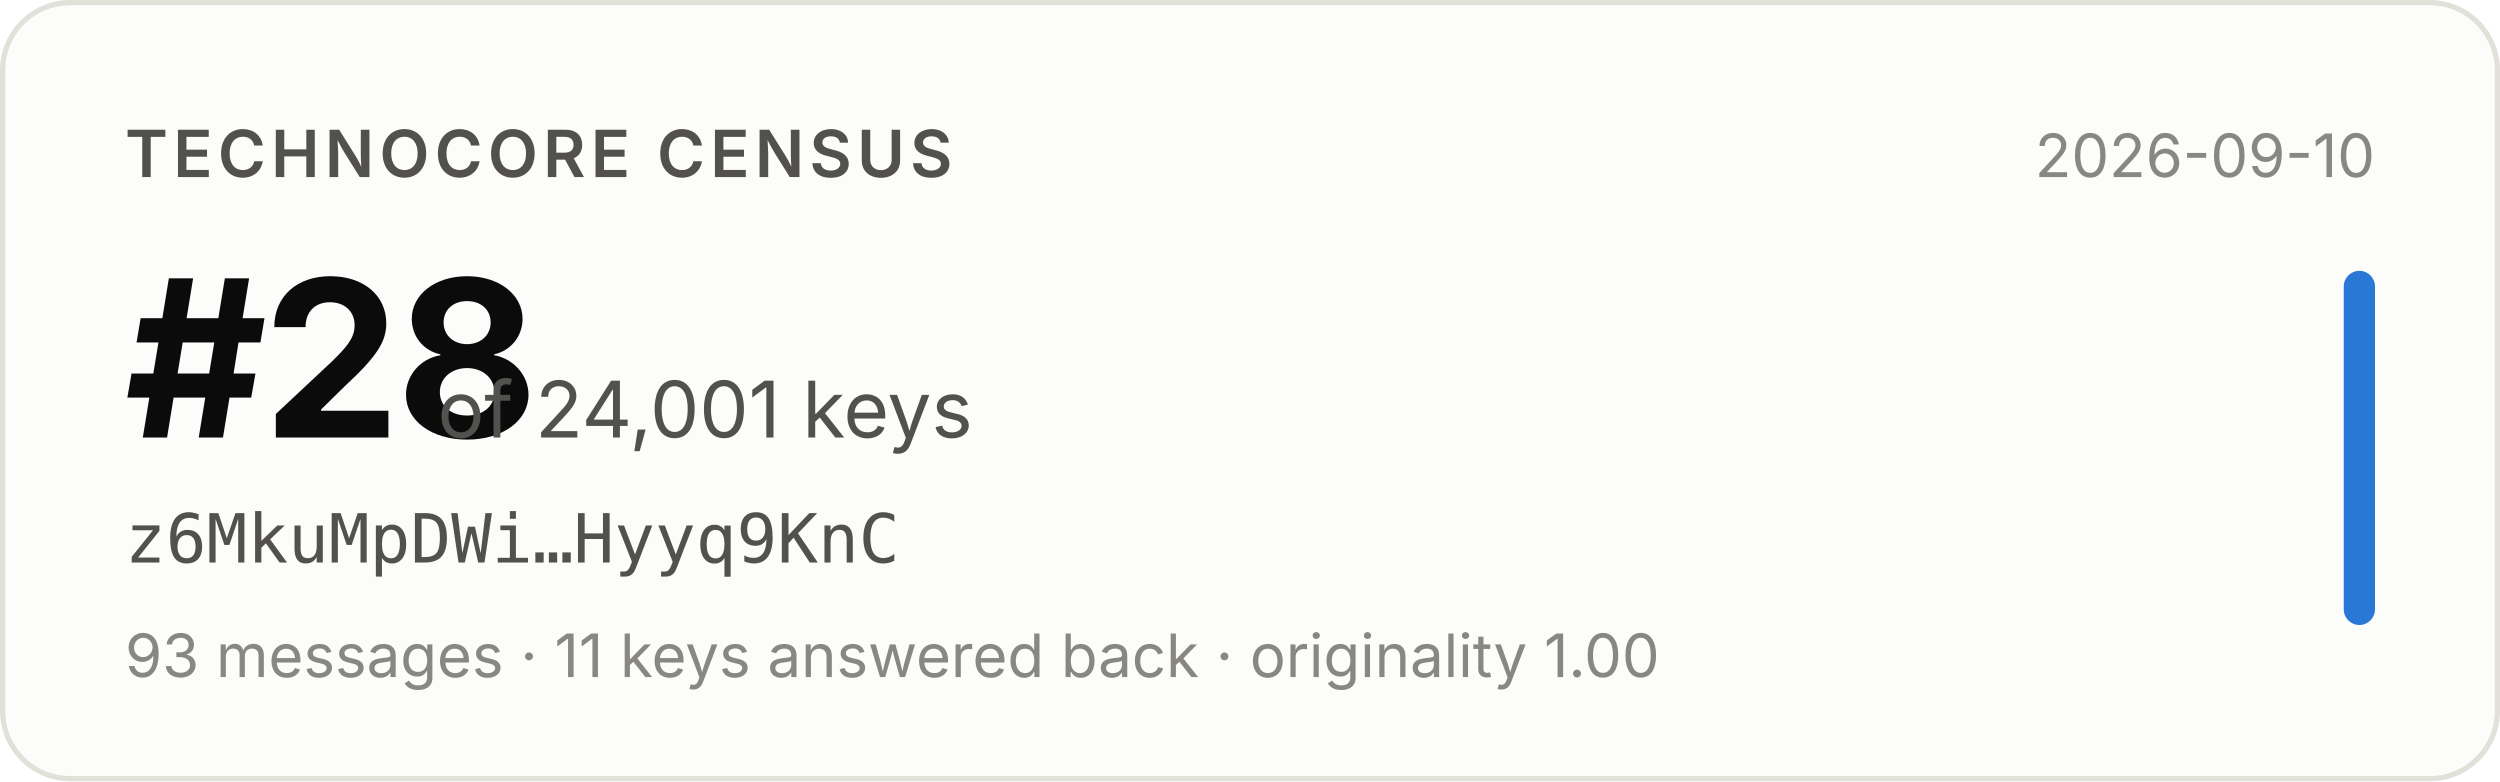
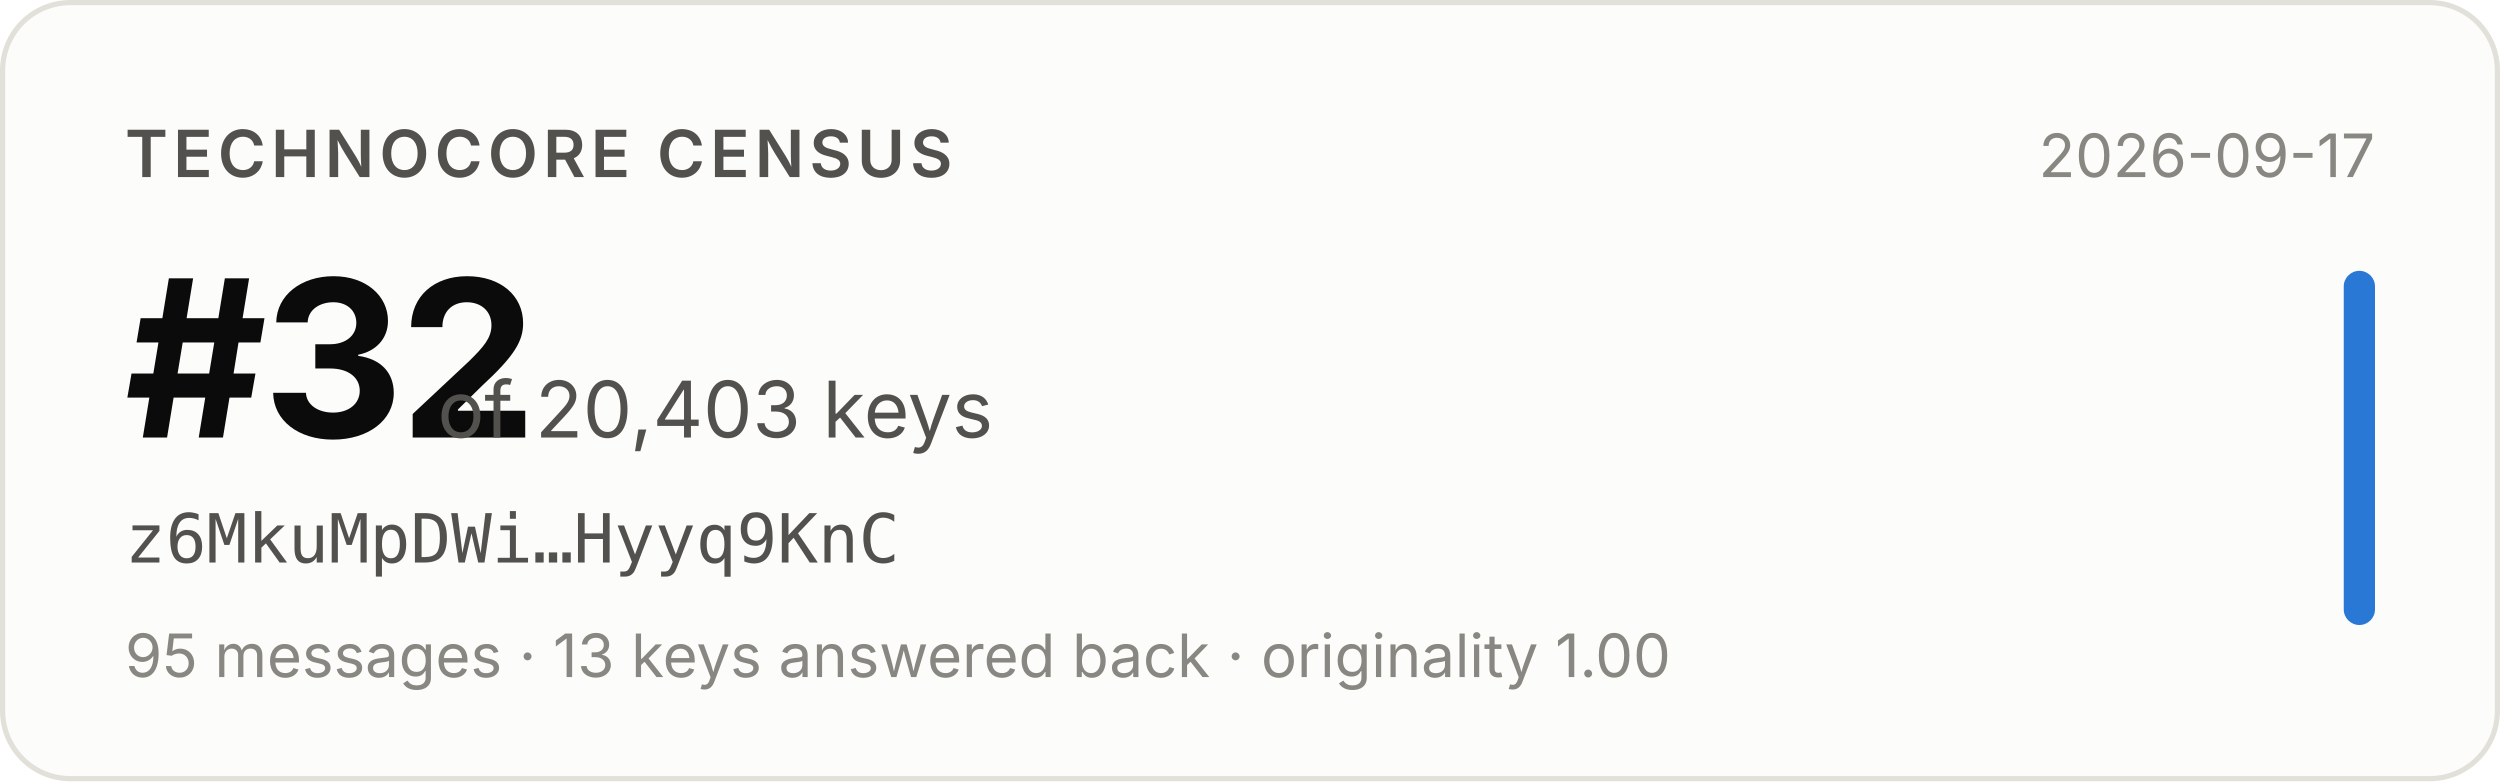
- <svg xmlns="http://www.w3.org/2000/svg" width="480" height="150" viewBox="0 0 480 150" role="img" aria-label="Technocore Census rank #28 of 24,001 keys for z6MkuMpDWi…Hyyq9KnC, snapshot 2026-09-10">
+ <svg xmlns="http://www.w3.org/2000/svg" width="480" height="150" viewBox="0 0 480 150" role="img" aria-label="Technocore Census rank #32 of 20,403 keys for z6MkuMpDWi…Hyyq9KnC, snapshot 2026-09-17">
  <rect x="0.5" y="0.5" width="479" height="149" rx="13" fill="#fcfcfb" stroke="#e1e0d9" />
  <g font-family="system-ui, -apple-system, 'Segoe UI', sans-serif">
    <text x="24" y="34" font-size="12.5" font-weight="600" fill="#52514e" letter-spacing="0.08em">TECHNOCORE CENSUS</text>
-     <text x="24" y="84" font-size="42" font-weight="650" fill="#0b0b0b" letter-spacing="-0.02em">#28</text>
-     <text x="84" y="84" font-size="15" fill="#52514e">of 24,001 keys</text>
+     <text x="24" y="84" font-size="42" font-weight="650" fill="#0b0b0b" letter-spacing="-0.02em">#32</text>
+     <text x="84" y="84" font-size="15" fill="#52514e">of 20,403 keys</text>
    <text x="24" y="108" font-size="13" fill="#52514e" font-family="ui-monospace, SFMono-Regular, Menlo, monospace">z6MkuMpDWi…Hyyq9KnC</text>
-     <text x="24" y="130" font-size="11.5" fill="#898781">93 messages · 11 keys answered back · originality 1.00</text>
-     <text x="456" y="34" font-size="11.5" fill="#898781" text-anchor="end">2026-09-10</text>
+     <text x="24" y="130" font-size="11.5" fill="#898781">95 messages · 13 keys answered back · originality 1.00</text>
+     <text x="456" y="34" font-size="11.5" fill="#898781" text-anchor="end">2026-09-17</text>
    <rect x="450" y="52" width="6" height="68" rx="3" fill="#2a78d6" />
  </g>
</svg>
